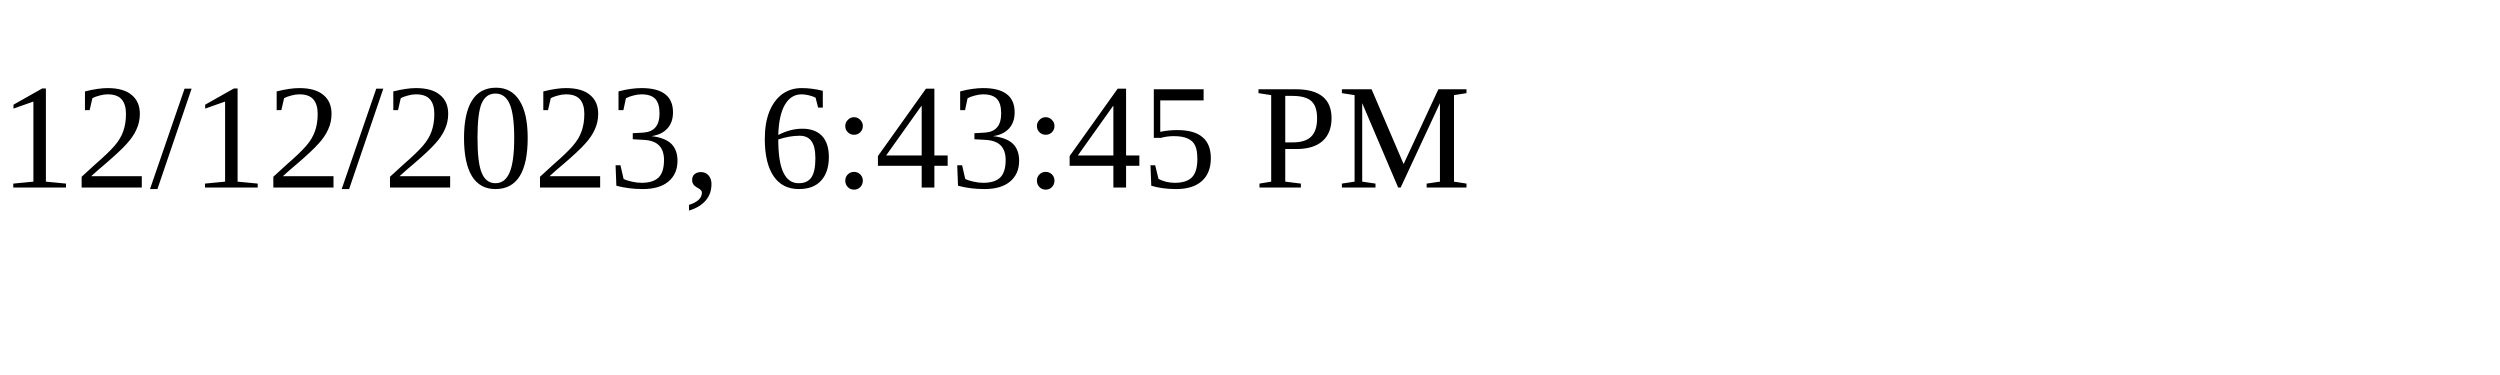
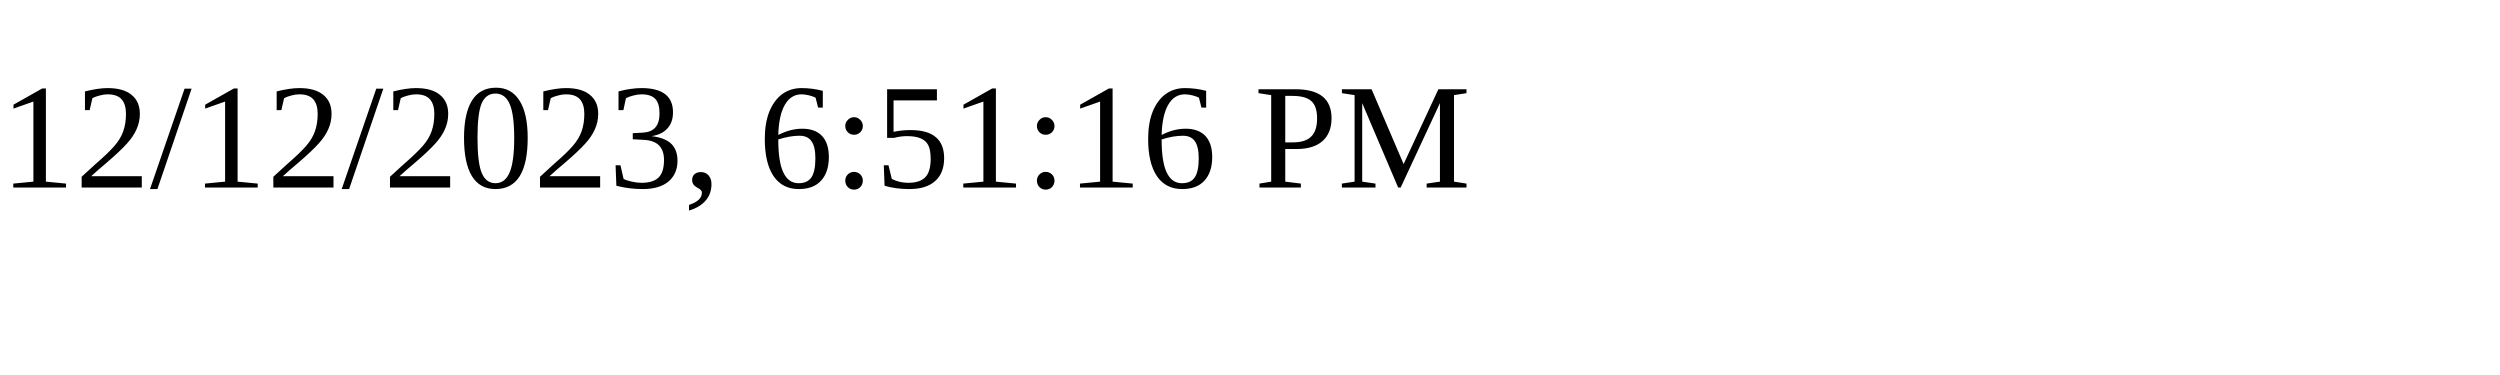
<svg xmlns="http://www.w3.org/2000/svg" height="30" width="200">
-   <text x="0" y="15">12/12/2023, 6:43:45 PM</text>
+   <text x="0" y="15">12/12/2023, 6:51:16 PM</text>
</svg>
